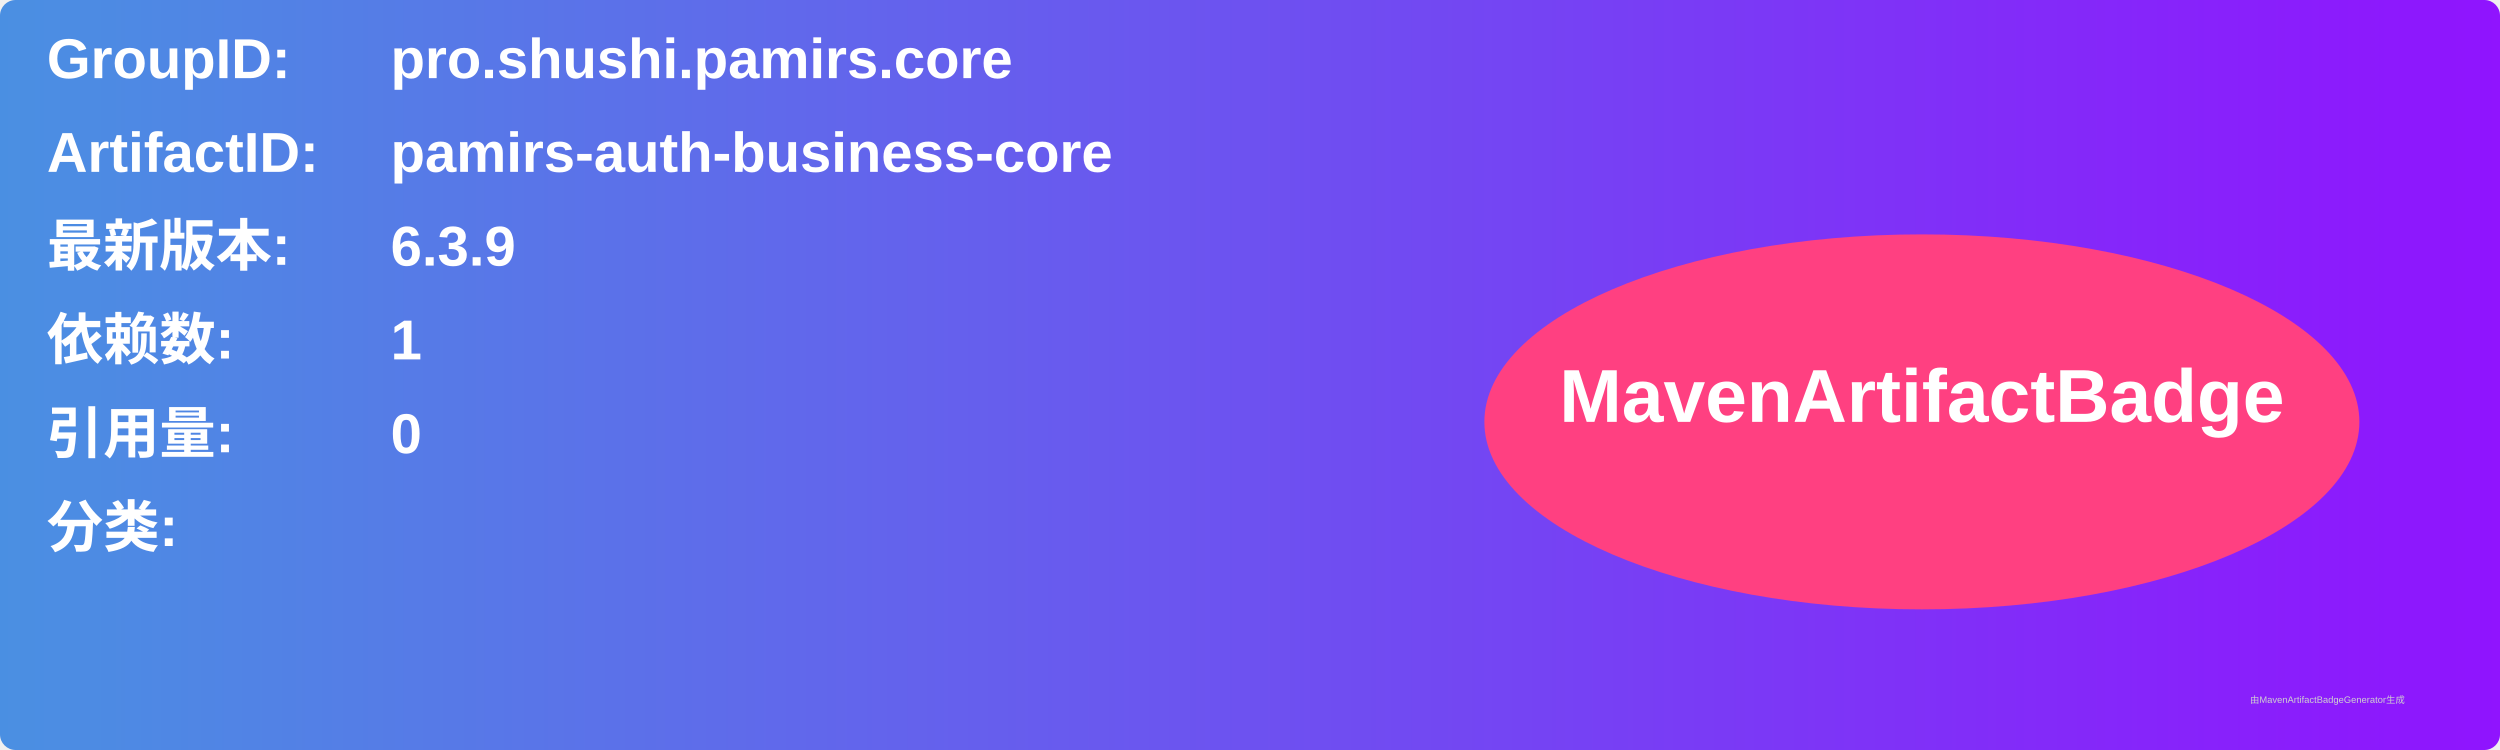
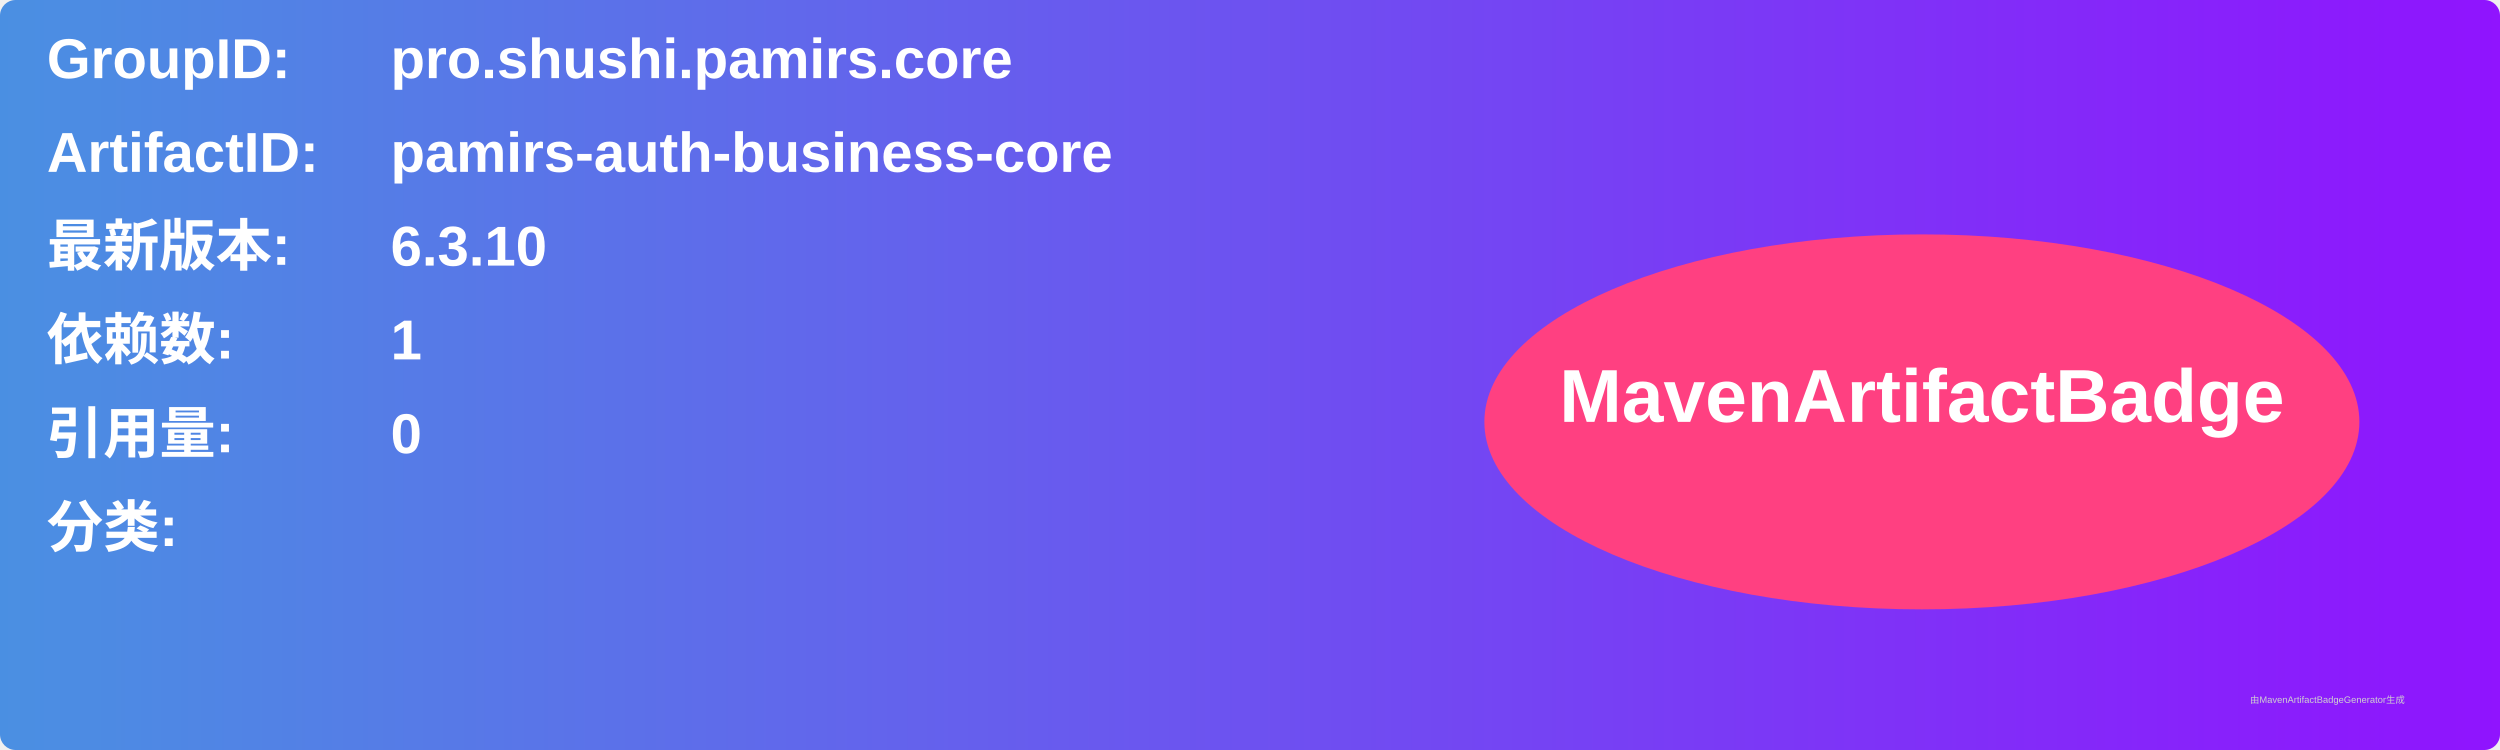
<svg xmlns="http://www.w3.org/2000/svg" width="800" height="240" viewBox="0 0 800 240">
  <linearGradient id="grad" x1="0%" y1="0%" x2="100%" y2="0%">
    <stop offset="0%" stop-color="#4a90e2" />
    <stop offset="100%" stop-color="#9013fe" />
  </linearGradient>
  <rect width="100%" height="100%" rx="5" ry="5" fill="url(#grad)" />
  <g transform="translate(15, 15)">
    <text x="0" y="10" font-family="Arial" font-size="18" fill="white" font-weight="bold" width="260">GroupID:</text>
    <text x="110" y="10" font-family="Arial" font-size="18" fill="white" font-weight="bold" width="460">pro.shushi.pamirs.core</text>
    <text x="0" y="40" font-family="Arial" font-size="18" fill="white" font-weight="bold" width="260">ArtifactID:</text>
    <text x="110" y="40" font-family="Arial" font-size="18" fill="white" font-weight="bold" width="460">pamirs-auth-business-core</text>
    <text x="0" y="70" font-family="Arial" font-size="18" fill="white" font-weight="bold">最新版本:</text>
    <text x="110" y="70" font-family="Arial" font-size="18" fill="white" font-weight="bold">
-       <tspan font-weight="bold">6.3.9</tspan>
+       <tspan font-weight="bold">6.3.10</tspan>
    </text>
    <text x="0" y="100" font-family="Arial" font-size="18" fill="white" font-weight="bold">依赖数: </text>
    <text x="110" y="100" font-family="Arial" font-size="18" fill="white">
      <tspan font-weight="bold">1</tspan>
    </text>
    <text x="0" y="130" font-family="Arial" font-size="18" fill="white" font-weight="bold">引用量: </text>
    <text x="110" y="130" font-family="Arial" font-size="18" fill="white">
      <tspan font-weight="bold">0</tspan>
    </text>
    <text x="0" y="160" font-family="Arial" font-size="18" fill="white" font-weight="bold">分类:</text>
    <text x="10" y="190" font-family="Arial" font-size="10" fill="white">
      <tspan font-weight="bold" />
    </text>
    <ellipse cx="600" cy="120" rx="140" ry="60" fill="#ff4081" />
    <text x="600" y="120" text-anchor="middle" font-family="Arial" font-size="24" fill="white" font-weight="bold">MavenArtifactBadge</text>
  </g>
  <text x="720" y="225" font-family="Arial" font-size="3" fill="#d0d0d0">由MavenArtifactBadgeGenerator生成</text>
</svg>
